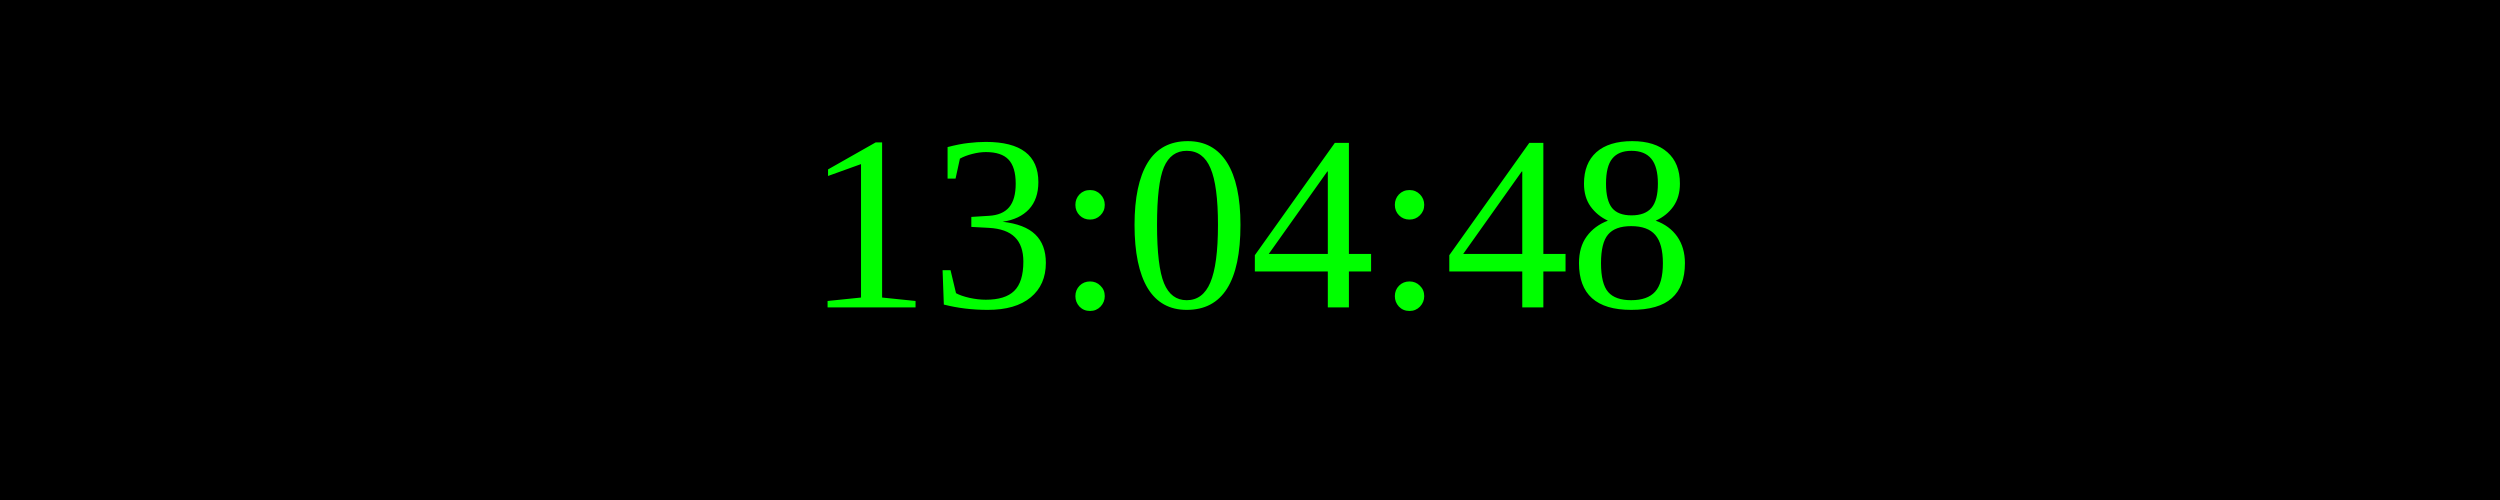
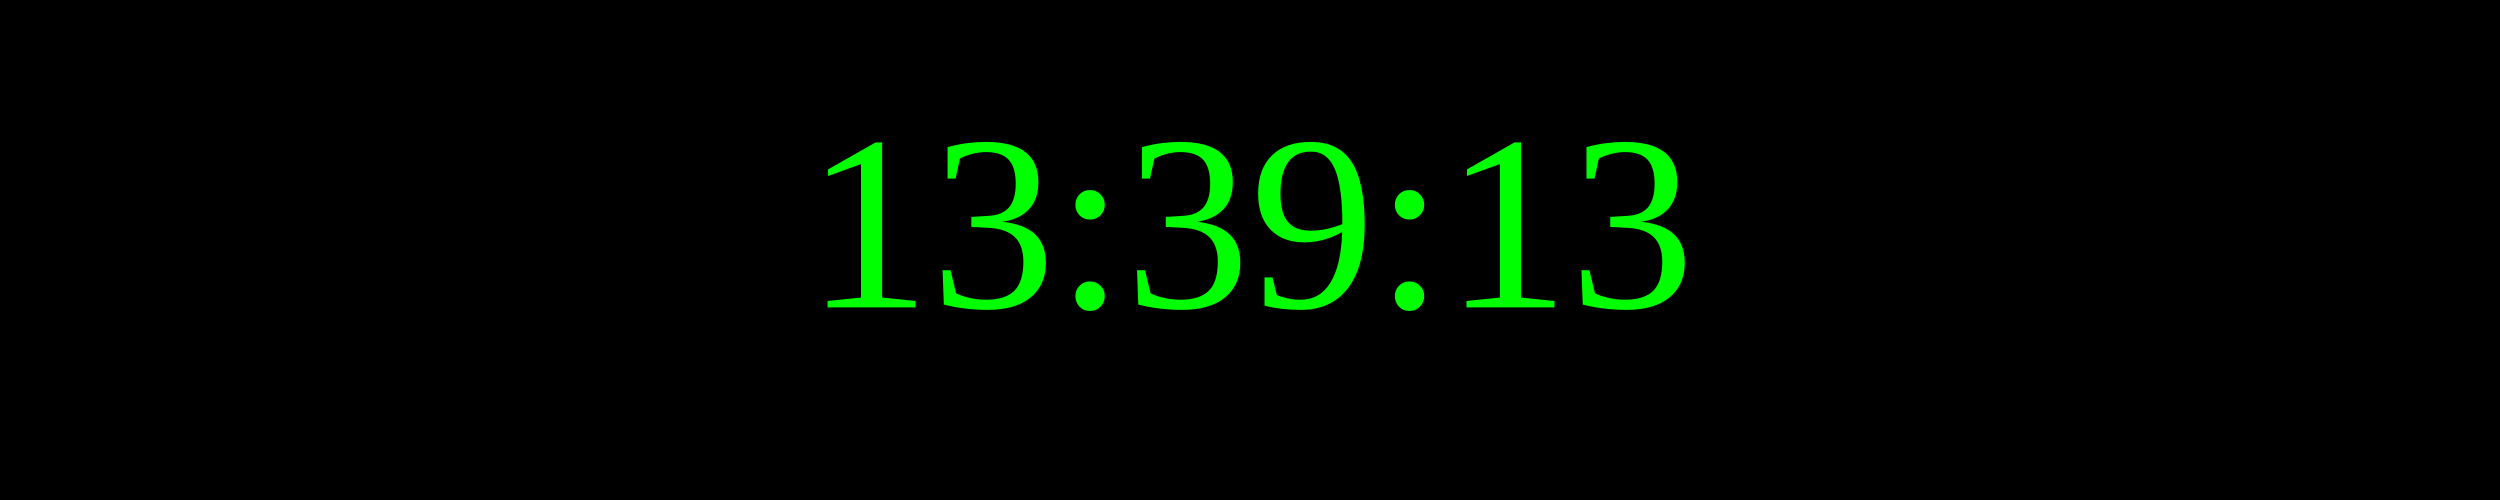
<svg xmlns="http://www.w3.org/2000/svg" width="250" height="50">
  <rect width="100%" height="100%" fill="black" />
  <text x="50%" y="50%" font-size="25" fill="lime" text-anchor="middle" dominant-baseline="middle">
- 13:04:48
+ 13:39:13
</text>
</svg>
